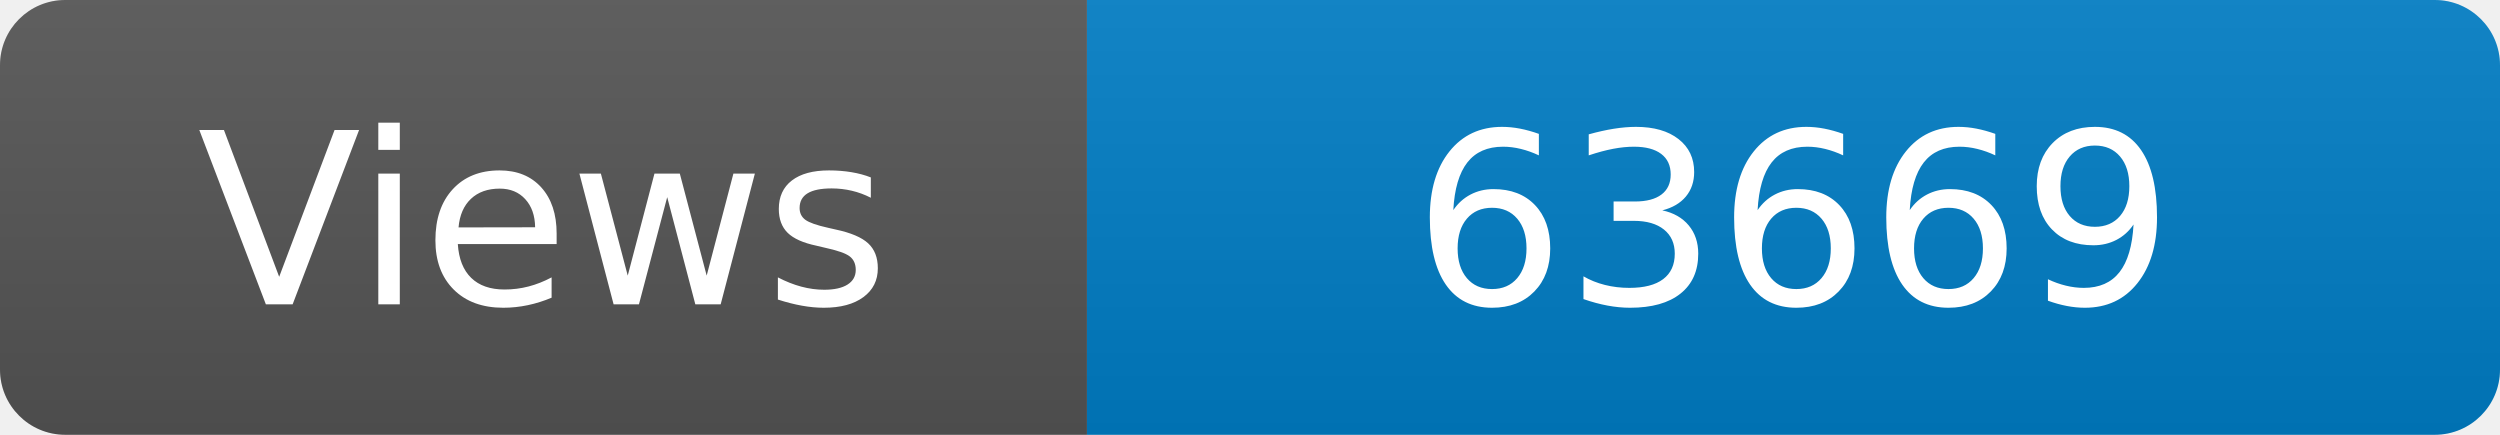
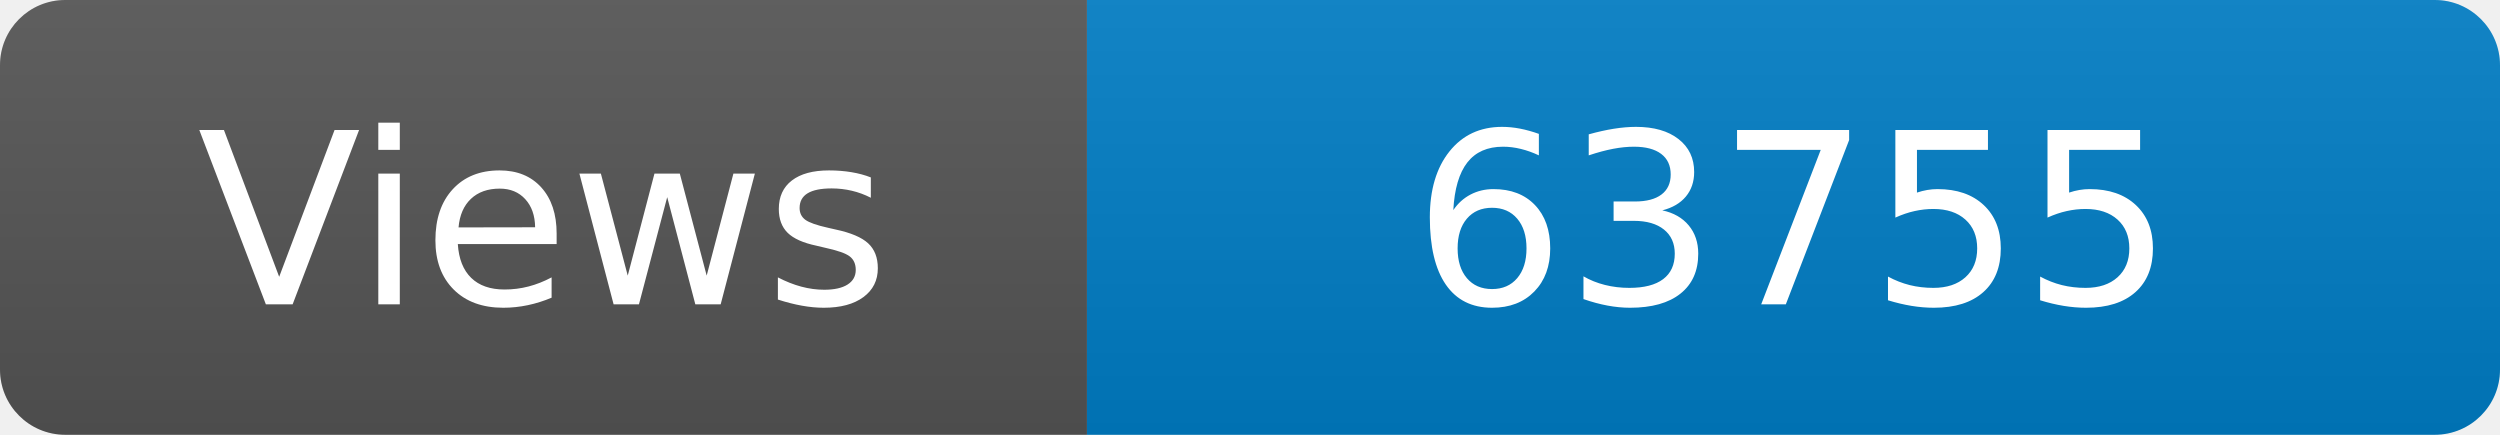
<svg xmlns="http://www.w3.org/2000/svg" width="115" height="20" role="img" aria-label="Maintained?: yes">
  <linearGradient id="s" x2="0" y2="100%">
    <stop offset="0" stop-color="#bbb" stop-opacity=".1" />
    <stop offset="1" stop-opacity=".1" />
  </linearGradient>
  <clipPath id="r">
    <rect width="115" height="20" rx="3" fill="#fff" />
  </clipPath>
  <g clip-path="url(#r)">
    <rect width="50" height="20" fill="#555" />
    <rect x="50" width="160" height="20" fill="#007ec6" />
    <rect width="115" height="20" fill="url(#s)" />
  </g>
  <g fill="#fff" text-anchor="middle" font-family="Verdana,Geneva,DejaVu Sans,sans-serif" font-size="110">
    <text x="250" y="140" transform="scale(.1)" fill="#fff">Views</text>
-     <text x="825" y="140" transform="scale(.1)" fill="#fff">63669</text>
+     <text x="825" y="140" transform="scale(.1)" fill="#fff">63755</text>
  </g>
</svg>
